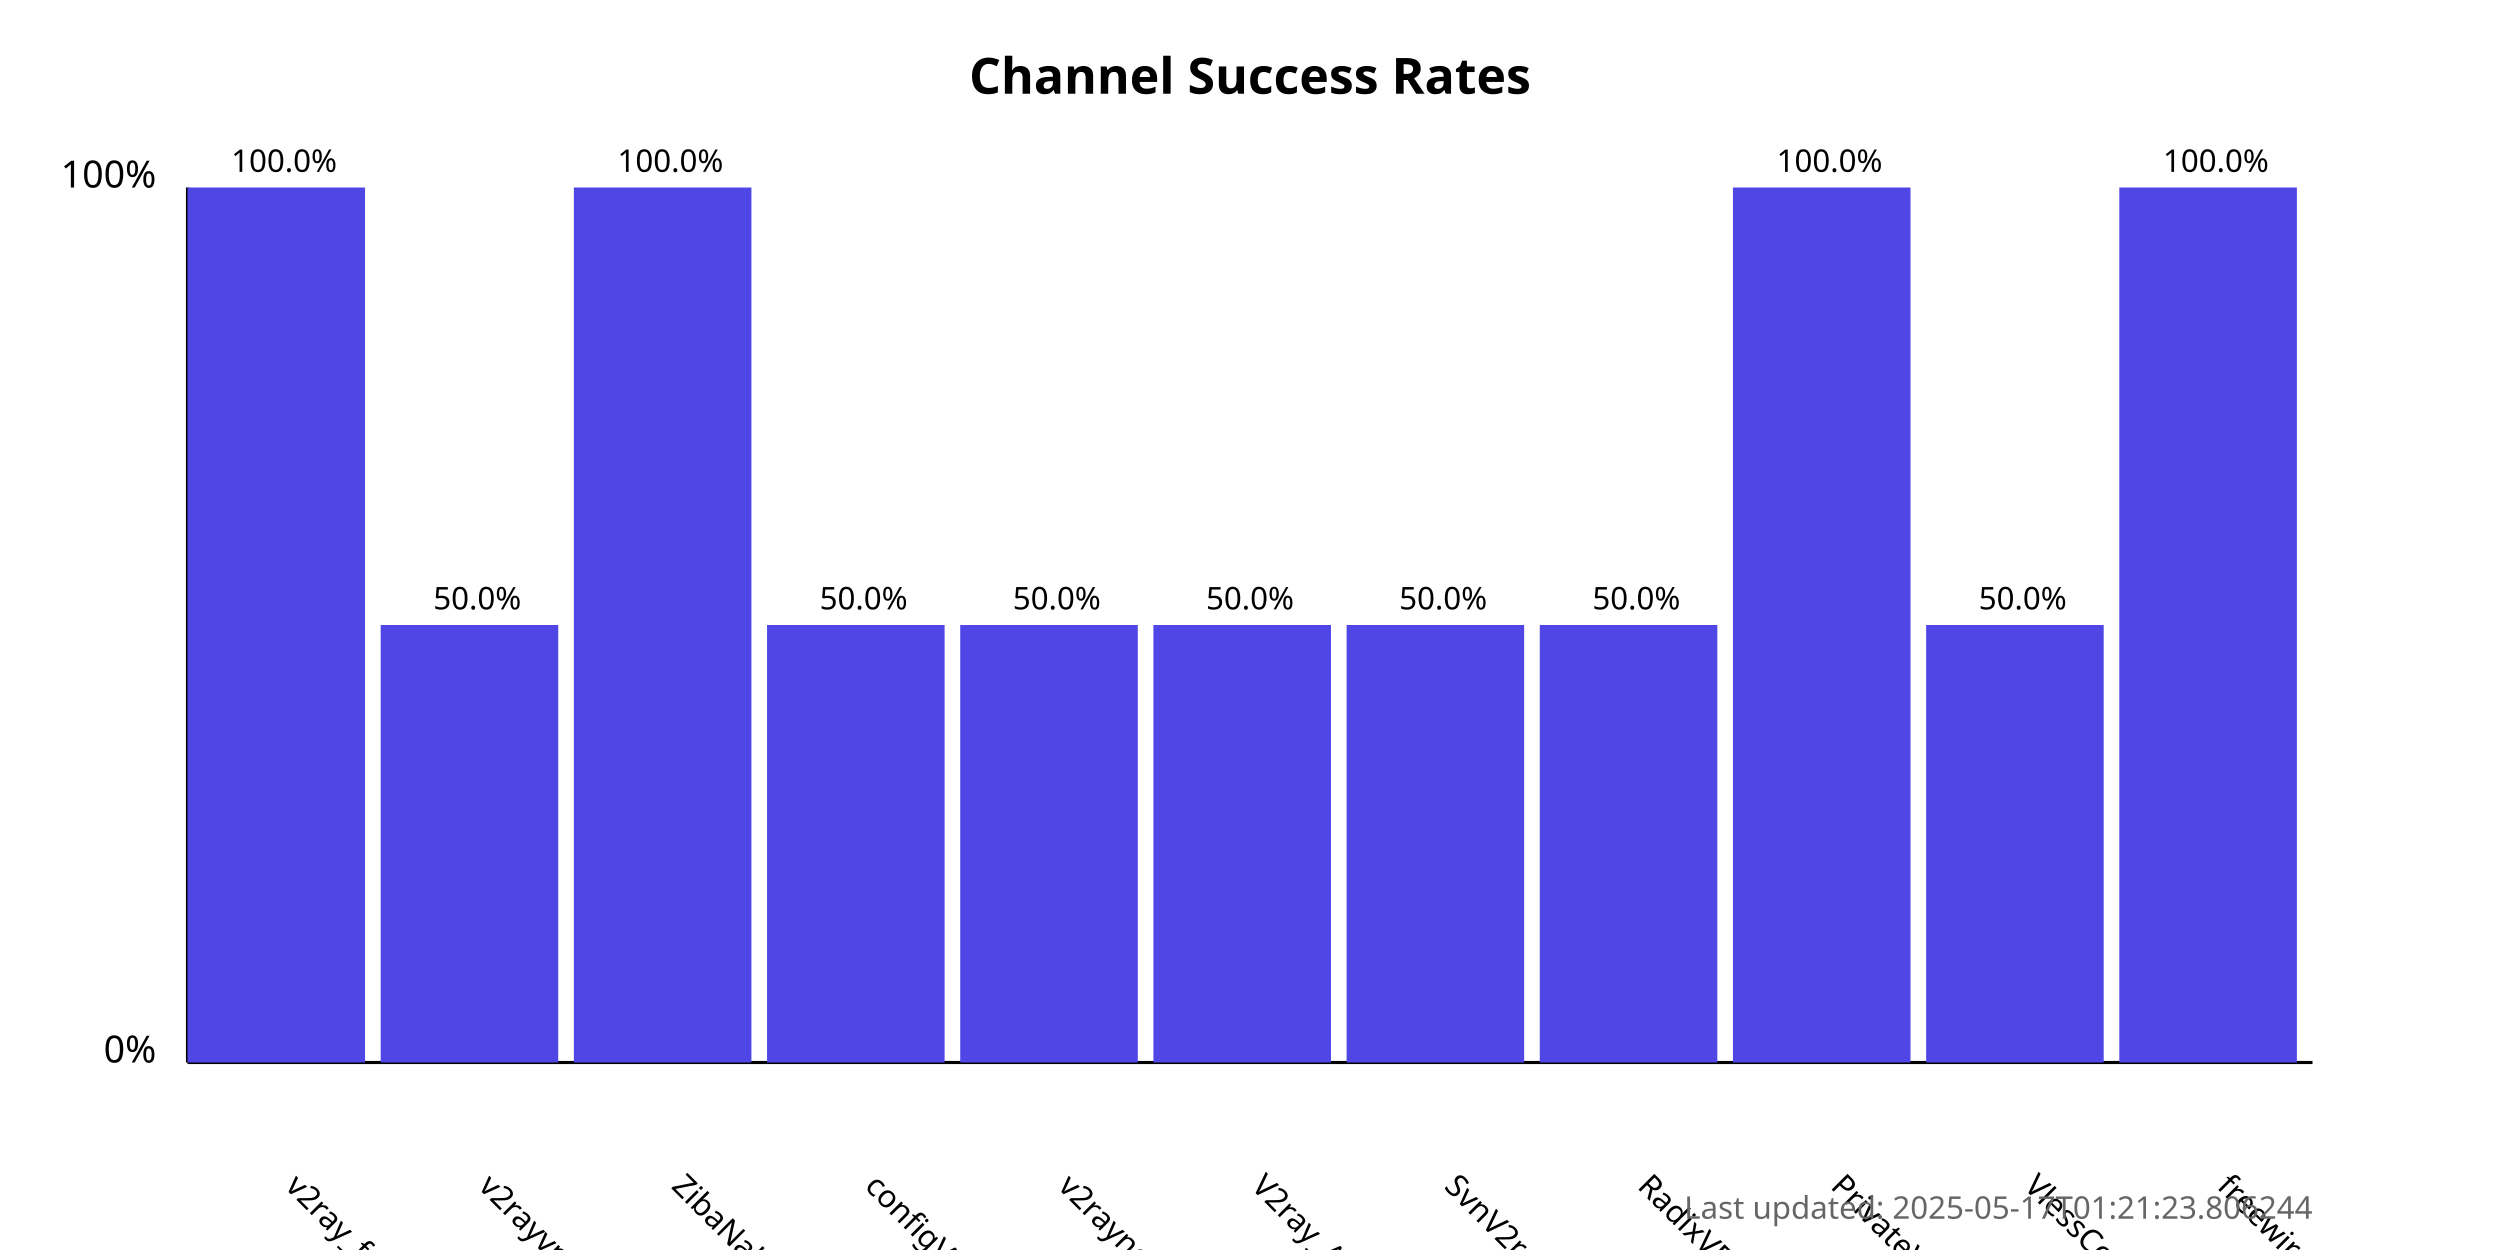
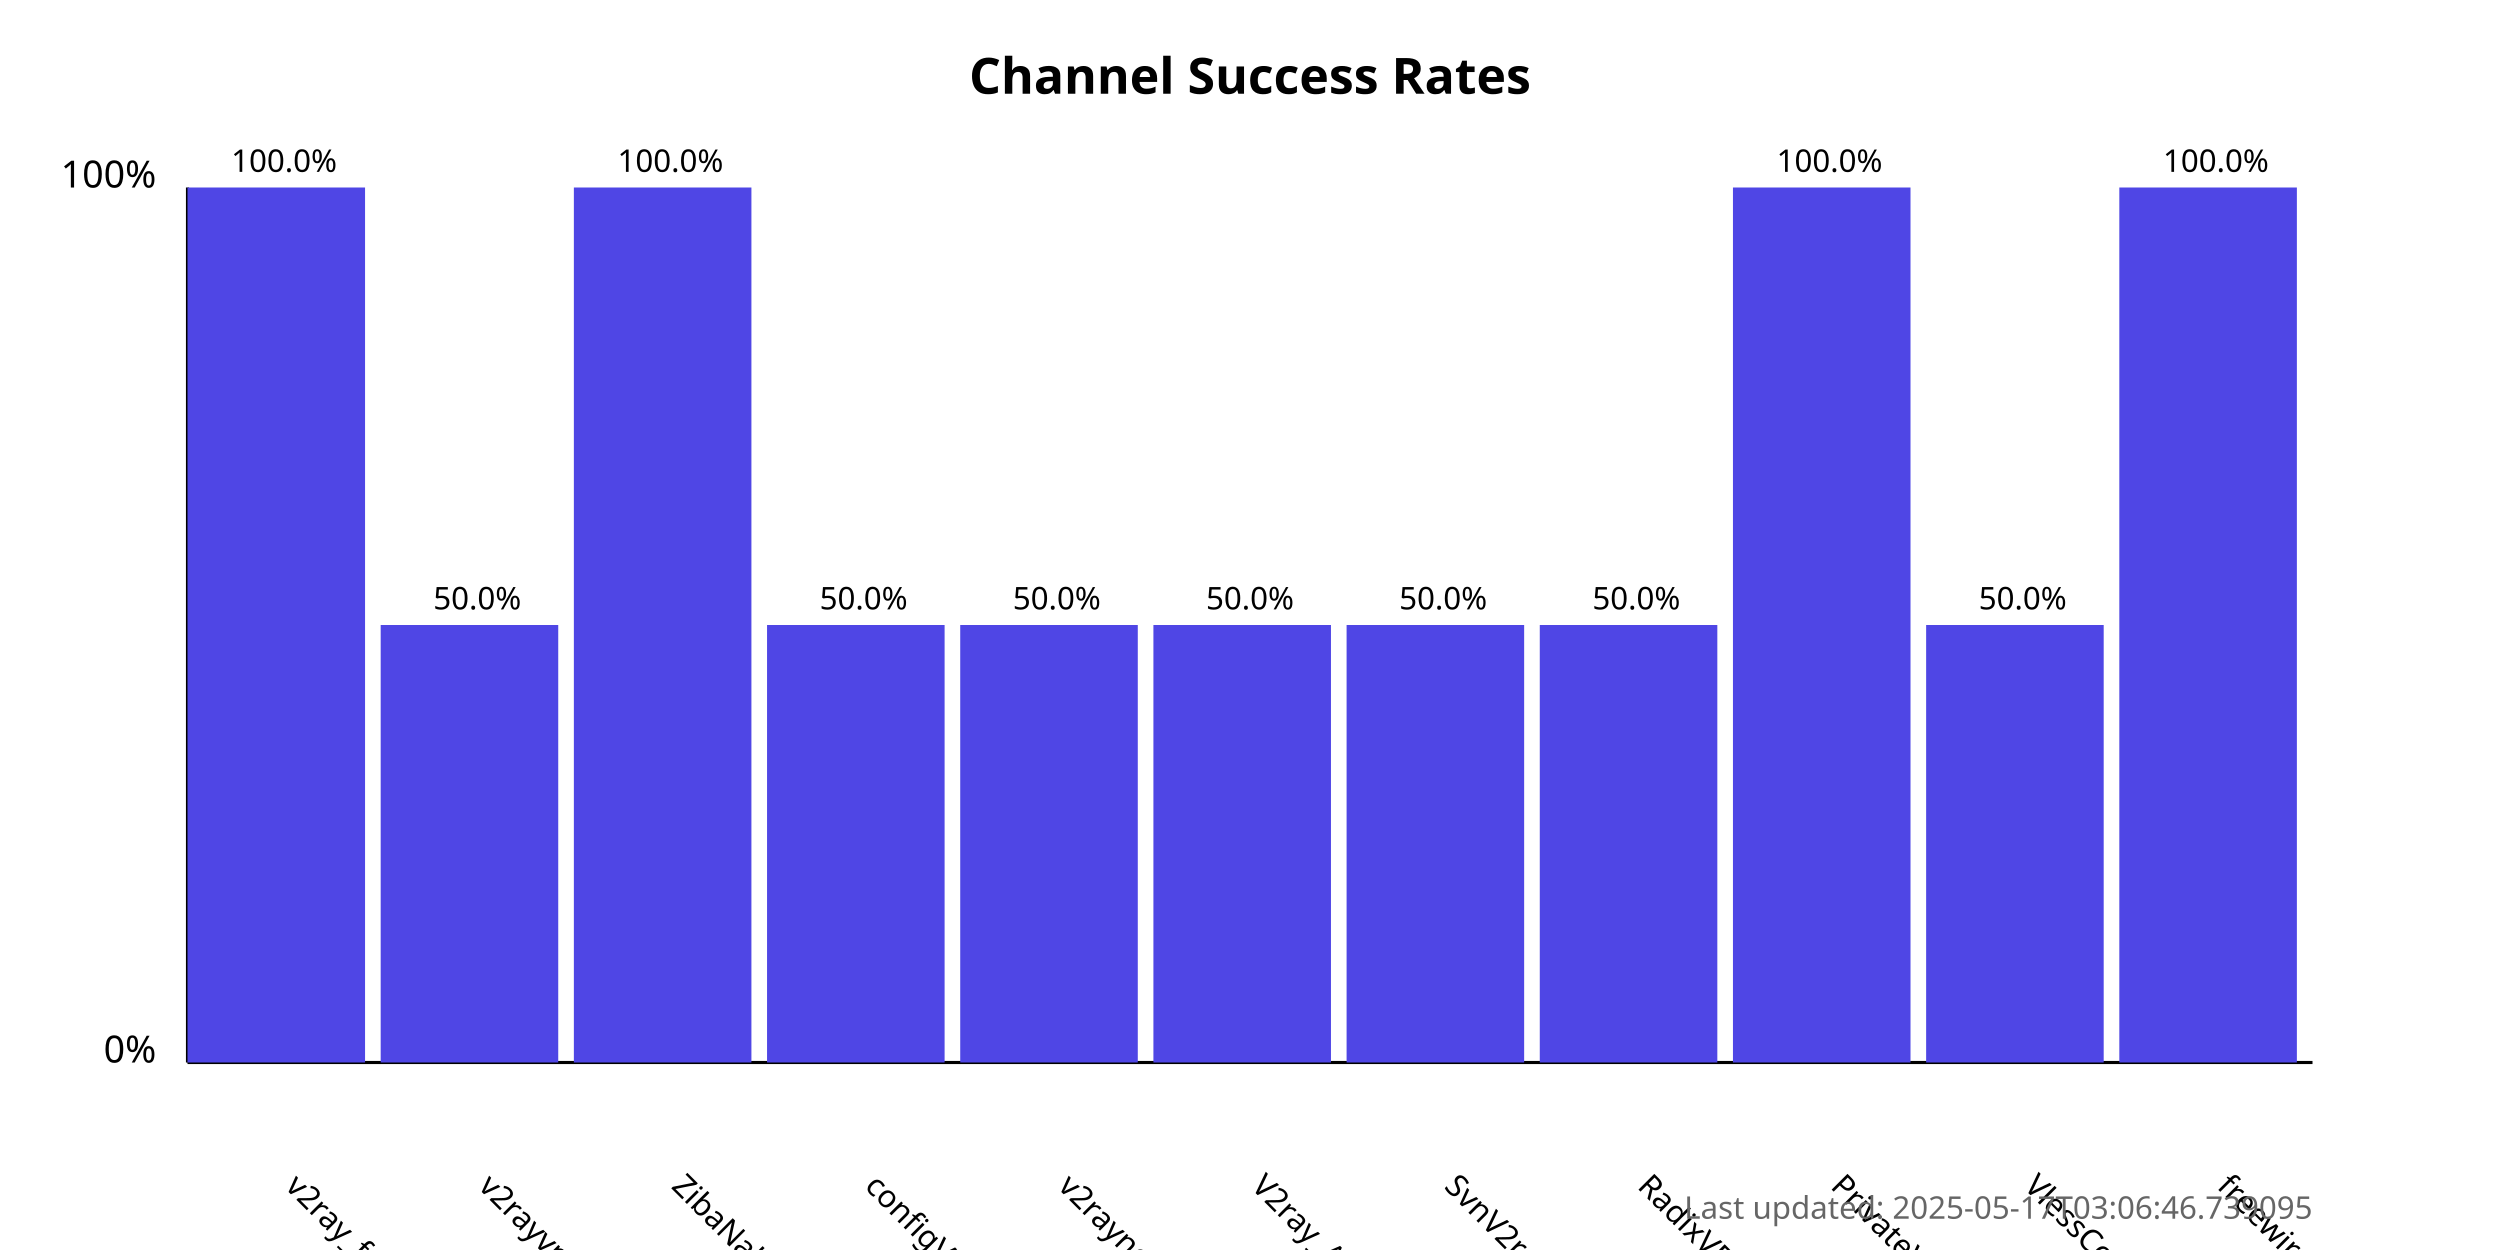
<svg xmlns="http://www.w3.org/2000/svg" width="800" height="400">
  <style>
            .chart-title { font: bold 16px sans-serif; }
            .axis-label { font: 12px sans-serif; }
            .tick-label { font: 10px sans-serif; }
            .bar { fill: #4f46e5; }
            .bar:hover { fill: #6366f1; }
            .timestamp { font: 10px sans-serif; fill: #666; }
        </style>
  <text x="400.0" y="30" text-anchor="middle" class="chart-title">
            Channel Success Rates
        </text>
  <line x1="60" y1="340" x2="60" y2="60" stroke="black" stroke-width="1" />
  <line x1="60" y1="340" x2="740" y2="340" stroke="black" stroke-width="1" />
  <text x="50" y="340" text-anchor="end" class="axis-label">0%</text>
  <text x="50" y="60" text-anchor="end" class="axis-label">100%</text>
  <g>
    <rect x="60" y="60.0" width="56.818" height="280.0" class="bar" />
    <text x="90.909" y="380" transform="rotate(45, 90.90909, 380)" text-anchor="start" class="tick-label">
                v2ray_free_conf
            </text>
    <text x="90.909" y="55.0" text-anchor="middle" class="tick-label">
                100.0%
            </text>
  </g>
  <g>
    <rect x="121.818" y="200.0" width="56.818" height="140.0" class="bar" />
    <text x="152.727" y="380" transform="rotate(45, 152.7273, 380)" text-anchor="start" class="tick-label">
                v2rayvpno
            </text>
    <text x="152.727" y="195.0" text-anchor="middle" class="tick-label">
                50.0%
            </text>
  </g>
  <g>
    <rect x="183.636" y="60.0" width="56.818" height="280.0" class="bar" />
    <text x="214.545" y="380" transform="rotate(45, 214.5455, 380)" text-anchor="start" class="tick-label">
                ZibaNabz
            </text>
    <text x="214.545" y="55.0" text-anchor="middle" class="tick-label">
                100.0%
            </text>
  </g>
  <g>
    <rect x="245.455" y="200.0" width="56.818" height="140.0" class="bar" />
    <text x="276.364" y="380" transform="rotate(45, 276.3636, 380)" text-anchor="start" class="tick-label">
                configV2rayForFree
            </text>
    <text x="276.364" y="195.0" text-anchor="middle" class="tick-label">
                50.0%
            </text>
  </g>
  <g>
    <rect x="307.273" y="200.0" width="56.818" height="140.0" class="bar" />
    <text x="338.182" y="380" transform="rotate(45, 338.1818, 380)" text-anchor="start" class="tick-label">
                v2rayngvpn
            </text>
    <text x="338.182" y="195.0" text-anchor="middle" class="tick-label">
                50.0%
            </text>
  </g>
  <g>
    <rect x="369.091" y="200.0" width="56.818" height="140.0" class="bar" />
    <text x="400.0" y="380" transform="rotate(45, 400.0, 380)" text-anchor="start" class="tick-label">
                V2ray_Alpha
            </text>
    <text x="400.0" y="195.0" text-anchor="middle" class="tick-label">
                50.0%
            </text>
  </g>
  <g>
    <rect x="430.909" y="200.0" width="56.818" height="140.0" class="bar" />
    <text x="461.818" y="380" transform="rotate(45, 461.8182, 380)" text-anchor="start" class="tick-label">
                SvnV2ray
            </text>
    <text x="461.818" y="195.0" text-anchor="middle" class="tick-label">
                50.0%
            </text>
  </g>
  <g>
    <rect x="492.727" y="200.0" width="56.818" height="140.0" class="bar" />
    <text x="523.636" y="380" transform="rotate(45, 523.6364, 380)" text-anchor="start" class="tick-label">
                RadixVPN
            </text>
    <text x="523.636" y="195.0" text-anchor="middle" class="tick-label">
                50.0%
            </text>
  </g>
  <g>
    <rect x="554.545" y="60.0" width="56.818" height="280.0" class="bar" />
    <text x="585.455" y="380" transform="rotate(45, 585.4545, 380)" text-anchor="start" class="tick-label">
                PrivateVPNs
            </text>
    <text x="585.455" y="55.0" text-anchor="middle" class="tick-label">
                100.0%
            </text>
  </g>
  <g>
    <rect x="616.364" y="200.0" width="56.818" height="140.0" class="bar" />
    <text x="647.273" y="380" transform="rotate(45, 647.2727, 380)" text-anchor="start" class="tick-label">
                VlessConfig
            </text>
    <text x="647.273" y="195.0" text-anchor="middle" class="tick-label">
                50.0%
            </text>
  </g>
  <g>
    <rect x="678.182" y="60.0" width="56.818" height="280.0" class="bar" />
    <text x="709.091" y="380" transform="rotate(45, 709.0909, 380)" text-anchor="start" class="tick-label">
                freewireguard
            </text>
    <text x="709.091" y="55.0" text-anchor="middle" class="tick-label">
                100.0%
            </text>
  </g>
  <text x="740" y="390" text-anchor="end" class="timestamp">
-             Last updated: 2025-05-17T01:21:23.806244
+             Last updated: 2025-05-17T03:06:46.739095
        </text>
</svg>
